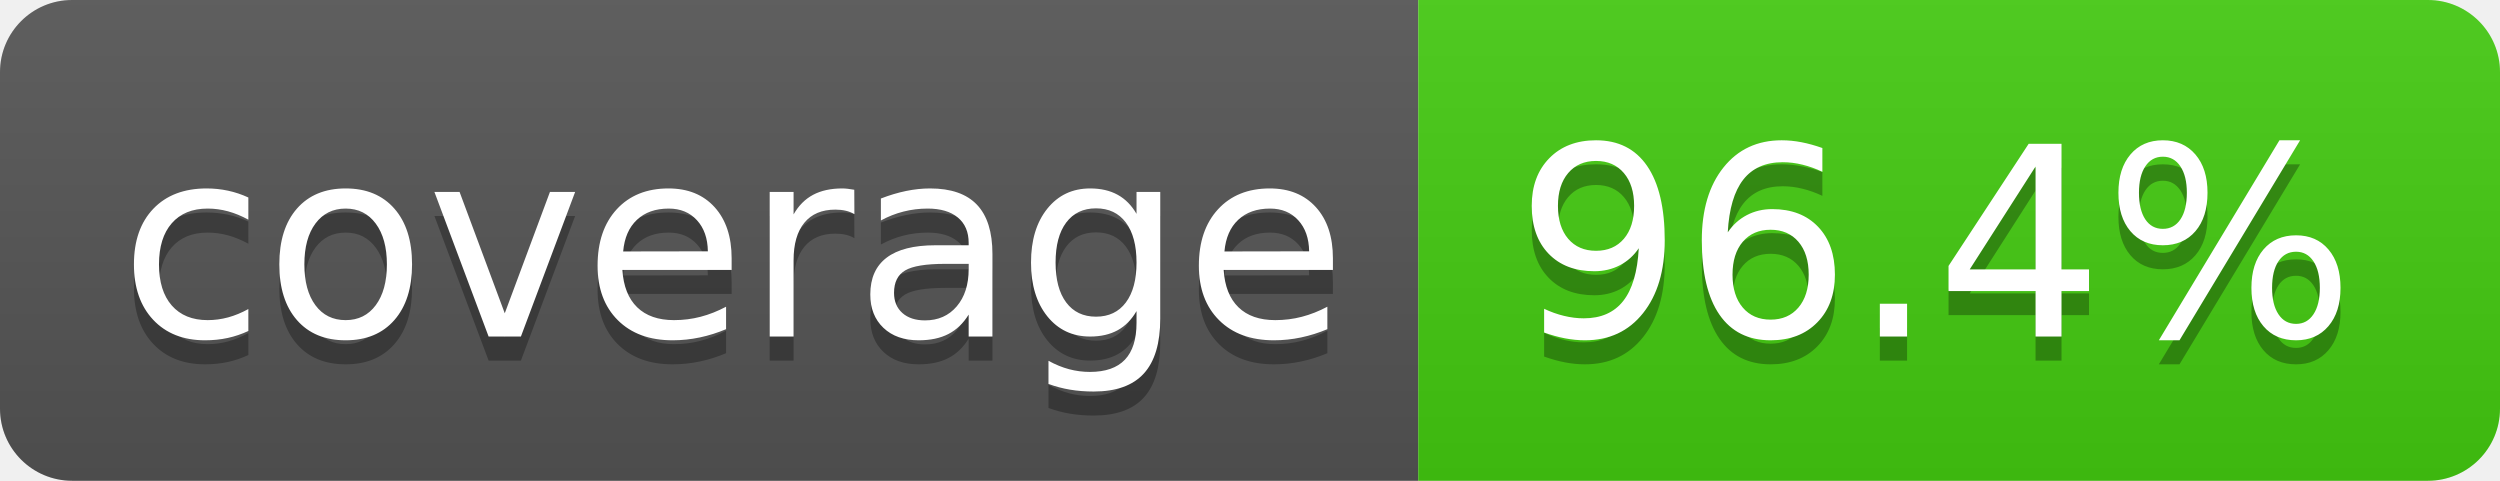
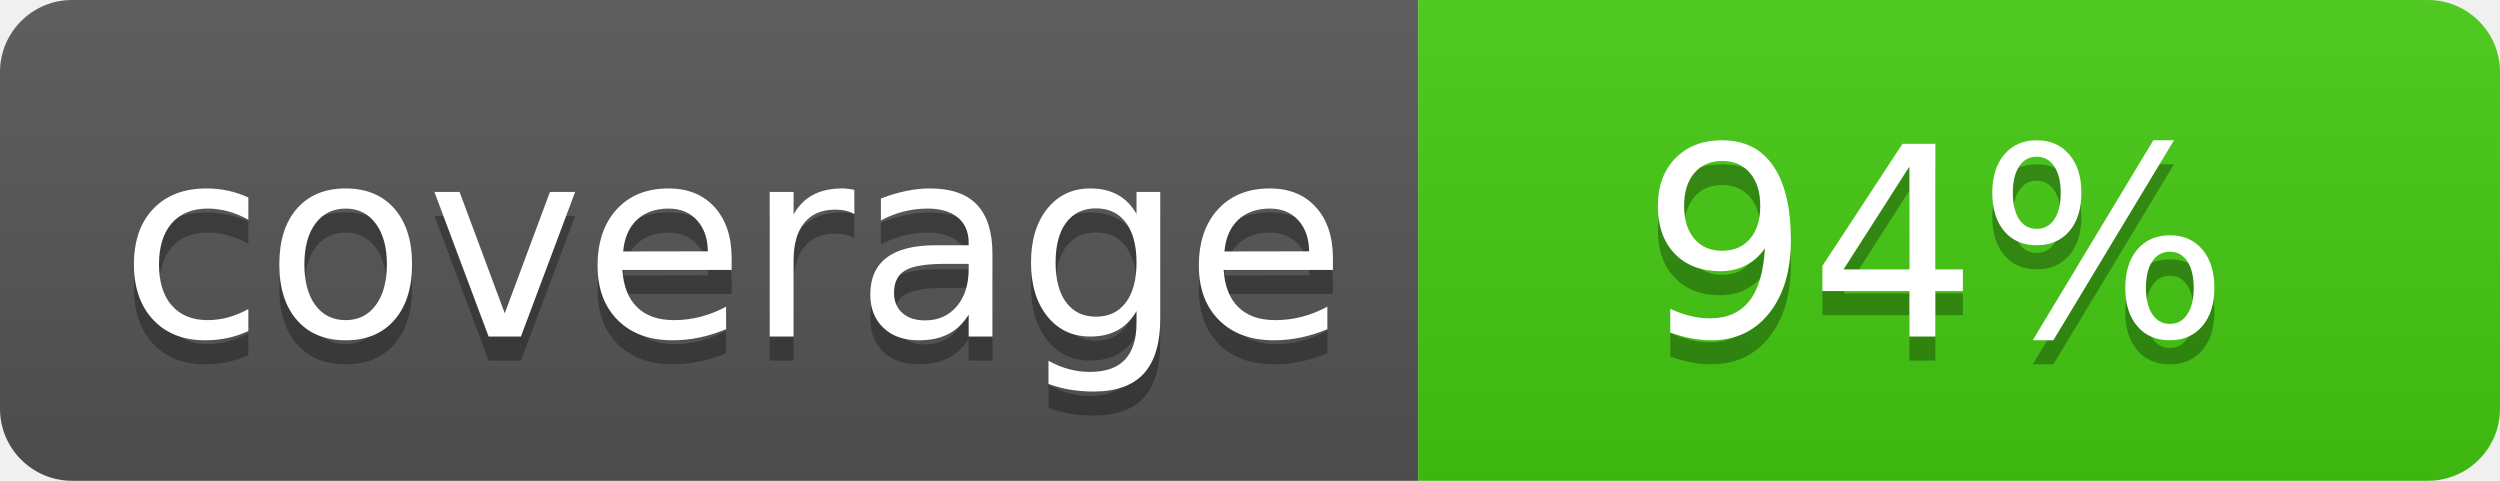
- <svg xmlns="http://www.w3.org/2000/svg" width="104" height="20" role="img" aria-label="coverage: 96.4%">
+ <svg xmlns="http://www.w3.org/2000/svg" width="104" height="20" role="img" aria-label="coverage: 94%">
  <linearGradient id="s" x2="0" y2="100%">
    <stop offset="0" stop-color="#bbb" stop-opacity=".1" />
    <stop offset="1" stop-opacity=".1" />
  </linearGradient>
  <clipPath id="r">
    <rect width="104" height="20" rx="3" fill="#fff" />
  </clipPath>
  <g clip-path="url(#r)">
    <rect width="59" height="20" fill="#555" />
    <rect x="59" width="45" height="20" fill="#4c1" />
    <rect width="104" height="20" fill="url(#s)" />
  </g>
  <g fill="#fff" text-anchor="middle" font-family="Verdana,Geneva,DejaVu Sans,sans-serif" text-rendering="geometricPrecision" font-size="110">
    <text aria-hidden="true" x="305" y="150" fill="#010101" fill-opacity=".3" transform="scale(.1)" textLength="490">coverage</text>
    <text x="305" y="140" transform="scale(.1)" fill="#fff" textLength="490">coverage</text>
-     <text aria-hidden="true" x="805" y="150" fill="#010101" fill-opacity=".3" transform="scale(.1)" textLength="350">96.4%</text>
-     <text x="805" y="140" transform="scale(.1)" fill="#fff" textLength="350">96.4%</text>
+     <text aria-hidden="true" x="805" y="150" fill="#010101" fill-opacity=".3" transform="scale(.1)" textLength="350">94%</text>
+     <text x="805" y="140" transform="scale(.1)" fill="#fff" textLength="350">94%</text>
  </g>
</svg>
